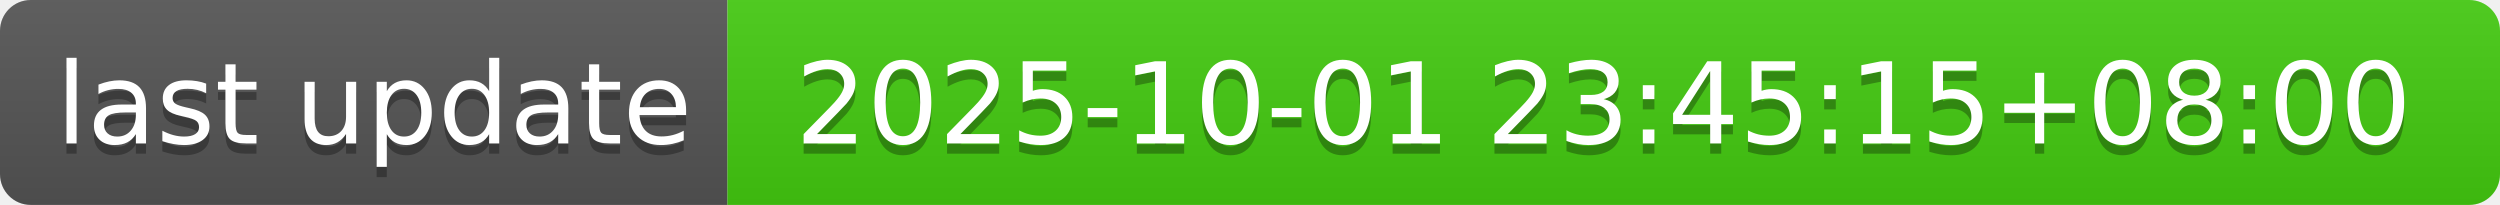
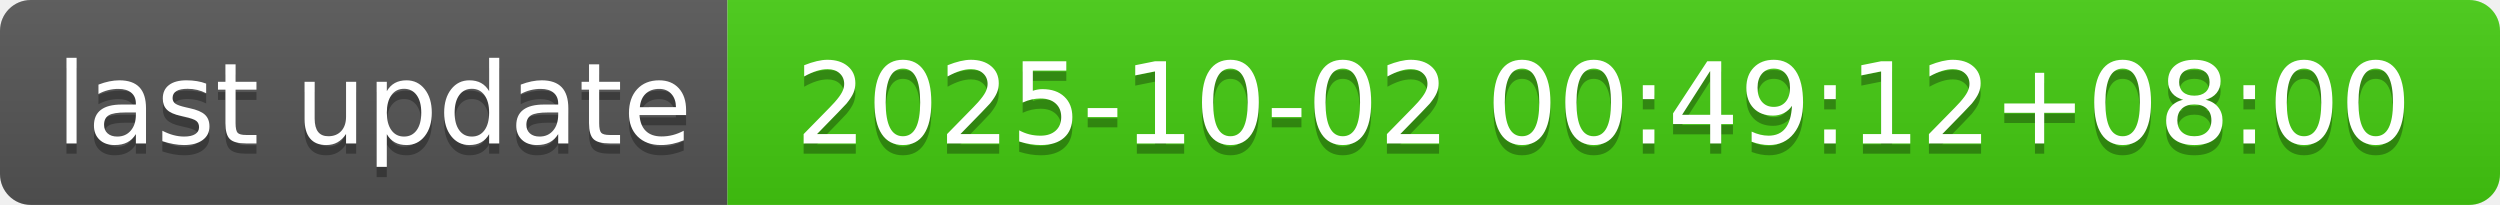
- <svg xmlns="http://www.w3.org/2000/svg" width="244" height="20" role="img" aria-label="last update: 2025-10-01 23:45:15+08:00">
+ <svg xmlns="http://www.w3.org/2000/svg" width="244" height="20" role="img" aria-label="last update: 2025-10-02 00:49:12+08:00">
  <linearGradient id="s" x2="0" y2="100%">
    <stop offset="0" stop-color="#bbb" stop-opacity=".1" />
    <stop offset="1" stop-opacity=".1" />
  </linearGradient>
  <clipPath id="r">
    <rect width="244" height="20" rx="3" fill="#fff" />
  </clipPath>
  <g clip-path="url(#r)">
    <rect width="71" height="20" fill="#555" />
    <rect x="71" width="173" height="20" fill="#4c1" />
    <rect width="244" height="20" fill="url(#s)" />
  </g>
  <g fill="#fff" text-anchor="middle" font-family="Verdana,Geneva,DejaVu Sans,sans-serif" text-rendering="geometricPrecision" font-size="110">
    <text aria-hidden="true" x="365" y="150" fill="#010101" fill-opacity=".3" transform="scale(.1)" textLength="610">last update</text>
    <text x="365" y="140" transform="scale(.1)" fill="#fff" textLength="610">last update</text>
-     <text aria-hidden="true" x="1565" y="150" fill="#010101" fill-opacity=".3" transform="scale(.1)" textLength="1630">2025-10-01 23:45:15+08:00</text>
-     <text x="1565" y="140" transform="scale(.1)" fill="#fff" textLength="1630">2025-10-01 23:45:15+08:00</text>
+     <text aria-hidden="true" x="1565" y="150" fill="#010101" fill-opacity=".3" transform="scale(.1)" textLength="1630">2025-10-02 00:49:12+08:00</text>
+     <text x="1565" y="140" transform="scale(.1)" fill="#fff" textLength="1630">2025-10-02 00:49:12+08:00</text>
  </g>
</svg>
